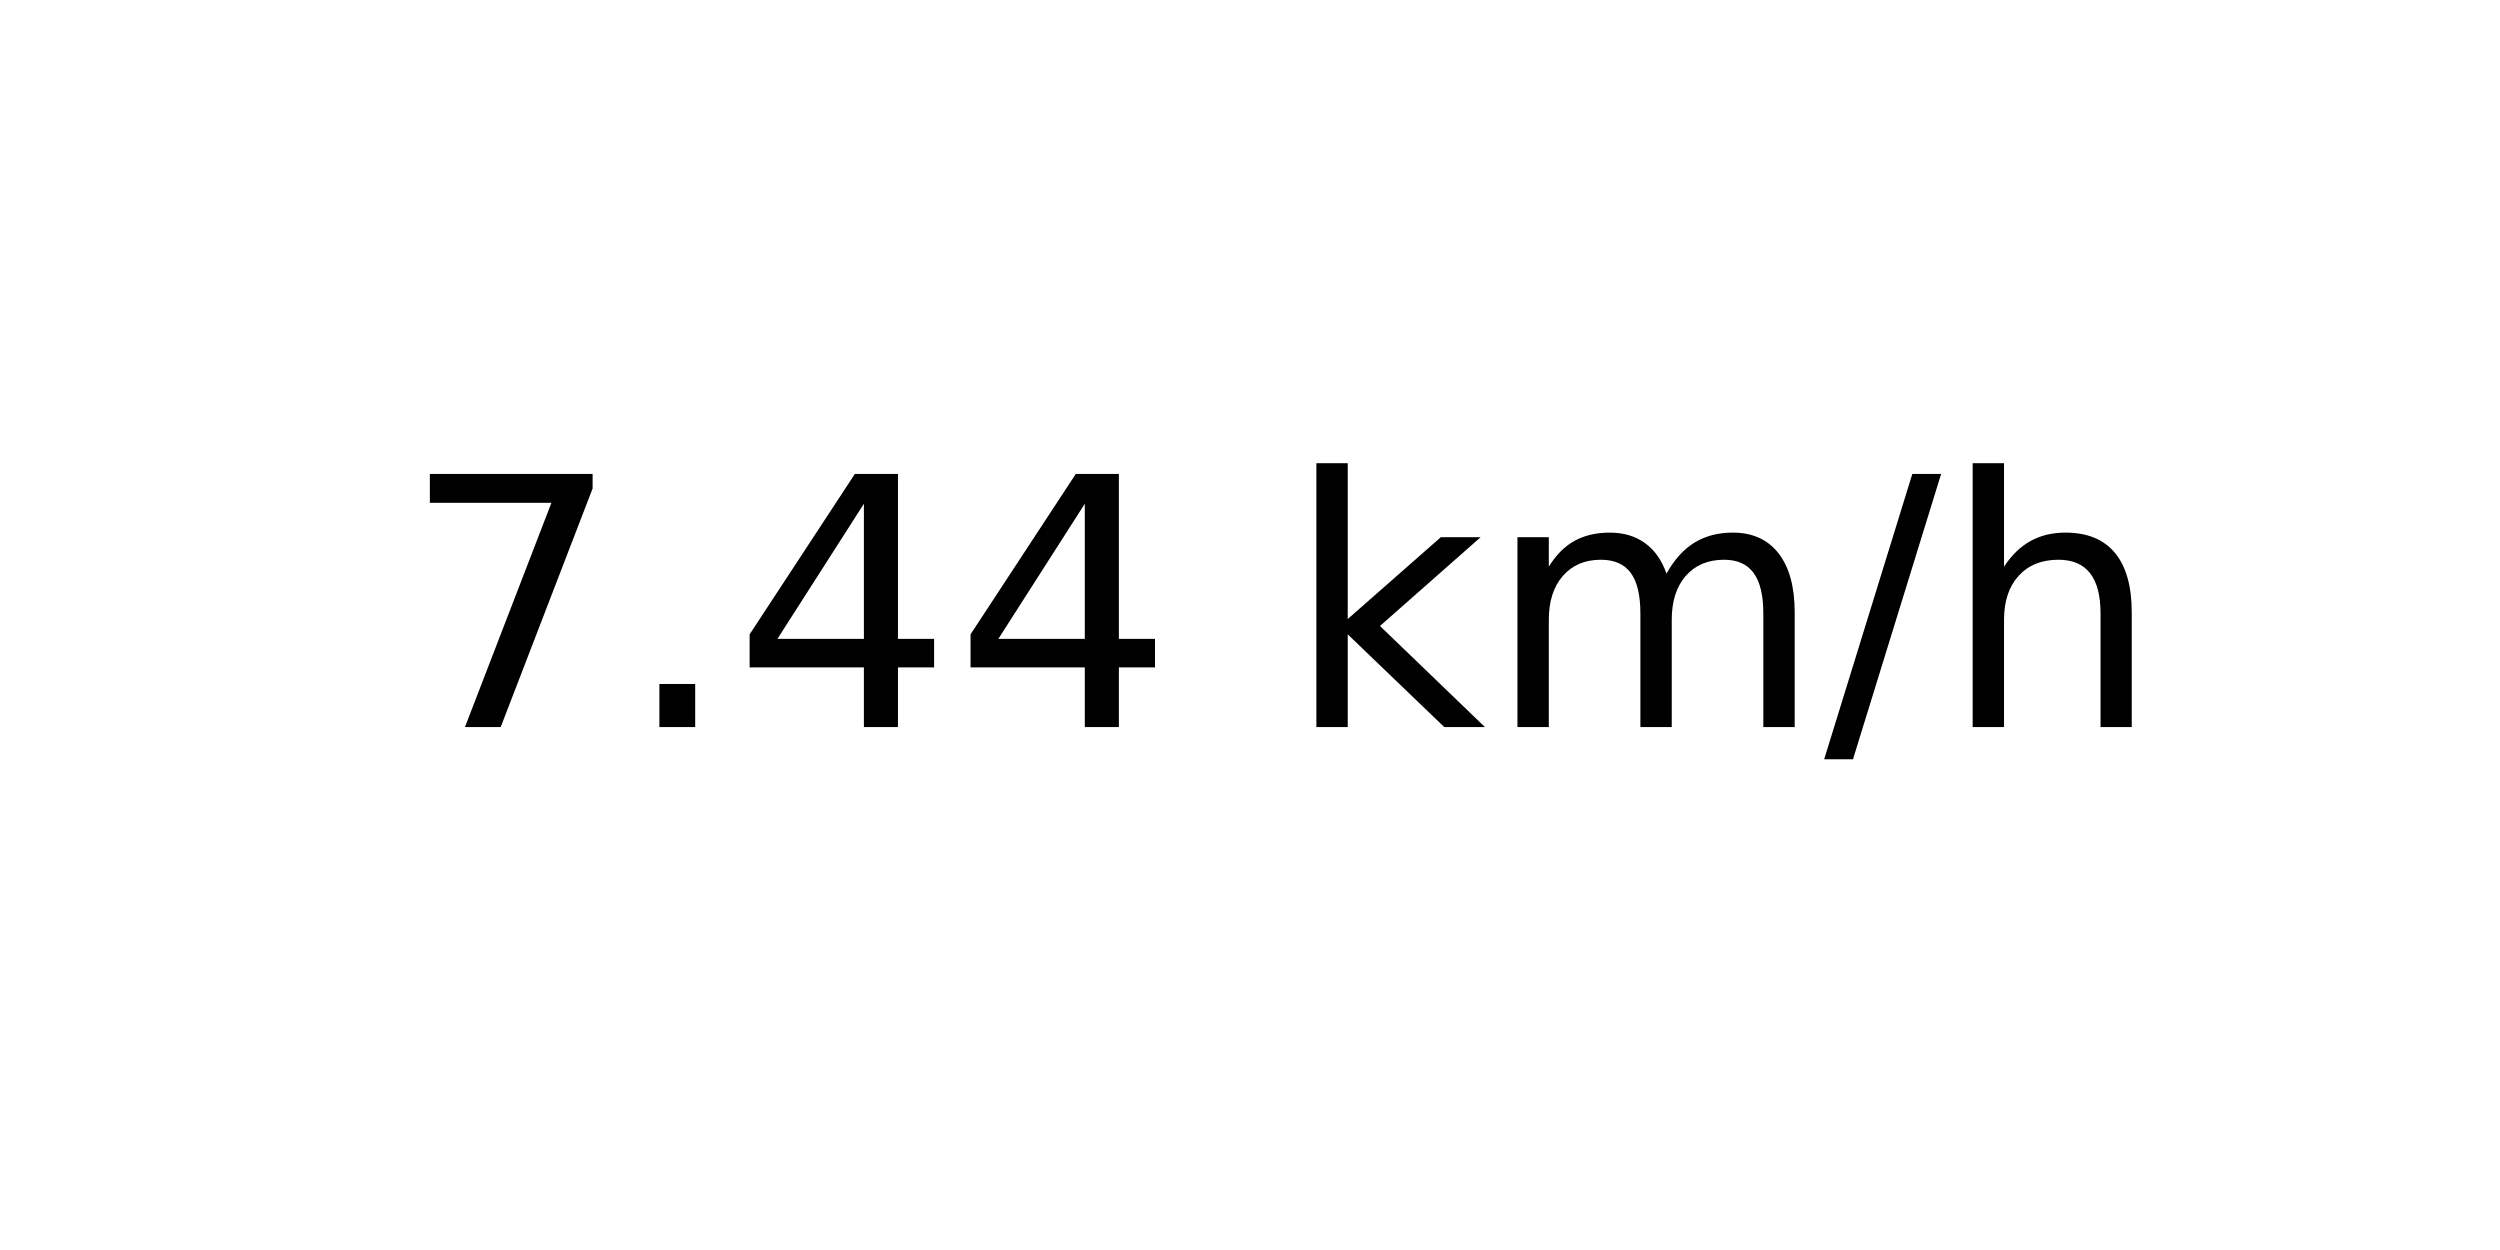
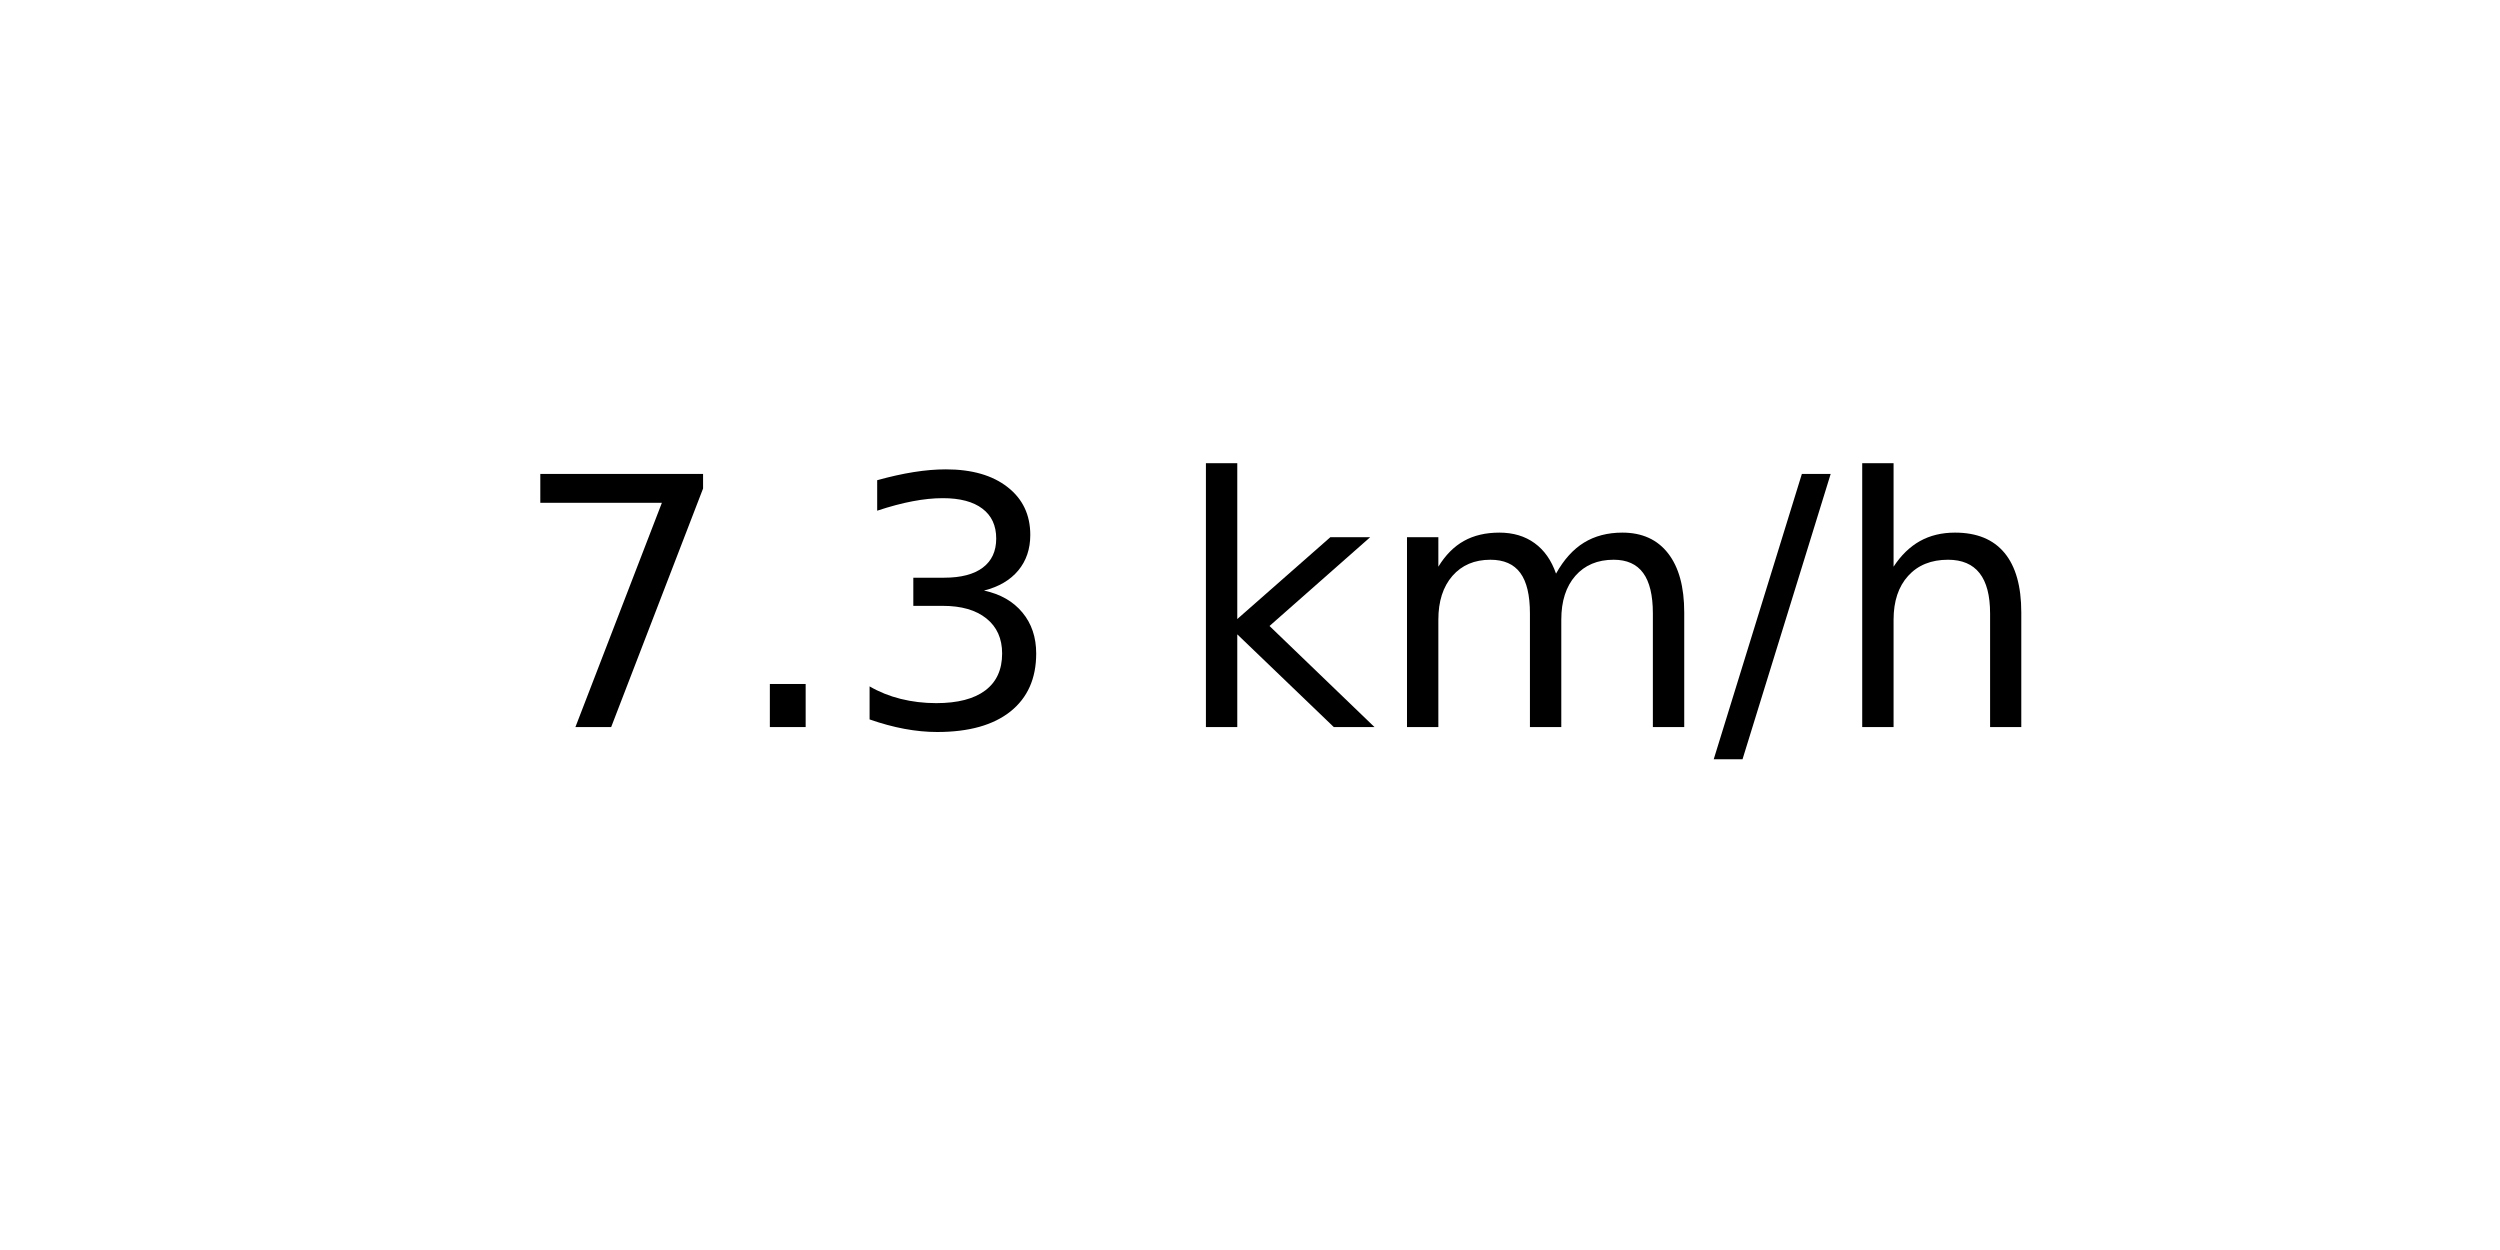
<svg xmlns="http://www.w3.org/2000/svg" xmlns:xlink="http://www.w3.org/1999/xlink" width="72pt" height="36pt" viewBox="0 0 72 36" version="1.1">
  <defs>
    <style type="text/css">*{stroke-linejoin: round; stroke-linecap: butt}</style>
  </defs>
  <g id="figure_1">
    <g id="axes_1">
      <g id="text_1">
-         <g transform="translate(11.55937 20.93937) scale(0.1 -0.1)">
+         <g transform="translate(14.74062 20.93937) scale(0.1 -0.1)">
          <defs>
            <path id="DejaVuSans-37" d="M 525 4666  L 3525 4666  L 3525 4397  L 1831 0  L 1172 0  L 2766 4134  L 525 4134  L 525 4666  z " transform="scale(0.015625)" />
            <path id="DejaVuSans-2e" d="M 684 794  L 1344 794  L 1344 0  L 684 0  L 684 794  z " transform="scale(0.015625)" />
-             <path id="DejaVuSans-34" d="M 2419 4116  L 825 1625  L 2419 1625  L 2419 4116  z M 2253 4666  L 3047 4666  L 3047 1625  L 3713 1625  L 3713 1100  L 3047 1100  L 3047 0  L 2419 0  L 2419 1100  L 313 1100  L 313 1709  L 2253 4666  z " transform="scale(0.015625)" />
+             <path id="DejaVuSans-33" d="M 2597 2516  Q 3050 2419 3304 2112  Q 3559 1806 3559 1356  Q 3559 666 3084 287  Q 2609 -91 1734 -91  Q 1441 -91 1130 -33  Q 819 25 488 141  L 488 750  Q 750 597 1062 519  Q 1375 441 1716 441  Q 2309 441 2620 675  Q 2931 909 2931 1356  Q 2931 1769 2642 2001  Q 2353 2234 1838 2234  L 1294 2234  L 1294 2753  L 1863 2753  Q 2328 2753 2575 2939  Q 2822 3125 2822 3475  Q 2822 3834 2567 4026  Q 2313 4219 1838 4219  Q 1578 4219 1281 4162  Q 984 4106 628 3988  L 628 4550  Q 988 4650 1302 4700  Q 1616 4750 1894 4750  Q 2613 4750 3031 4423  Q 3450 4097 3450 3541  Q 3450 3153 3228 2886  Q 3006 2619 2597 2516  z " transform="scale(0.015625)" />
            <path id="DejaVuSans-20" transform="scale(0.015625)" />
            <path id="DejaVuSans-6b" d="M 581 4863  L 1159 4863  L 1159 1991  L 2875 3500  L 3609 3500  L 1753 1863  L 3688 0  L 2938 0  L 1159 1709  L 1159 0  L 581 0  L 581 4863  z " transform="scale(0.015625)" />
            <path id="DejaVuSans-6d" d="M 3328 2828  Q 3544 3216 3844 3400  Q 4144 3584 4550 3584  Q 5097 3584 5394 3201  Q 5691 2819 5691 2113  L 5691 0  L 5113 0  L 5113 2094  Q 5113 2597 4934 2840  Q 4756 3084 4391 3084  Q 3944 3084 3684 2787  Q 3425 2491 3425 1978  L 3425 0  L 2847 0  L 2847 2094  Q 2847 2600 2669 2842  Q 2491 3084 2119 3084  Q 1678 3084 1418 2786  Q 1159 2488 1159 1978  L 1159 0  L 581 0  L 581 3500  L 1159 3500  L 1159 2956  Q 1356 3278 1631 3431  Q 1906 3584 2284 3584  Q 2666 3584 2933 3390  Q 3200 3197 3328 2828  z " transform="scale(0.015625)" />
            <path id="DejaVuSans-2f" d="M 1625 4666  L 2156 4666  L 531 -594  L 0 -594  L 1625 4666  z " transform="scale(0.015625)" />
            <path id="DejaVuSans-68" d="M 3513 2113  L 3513 0  L 2938 0  L 2938 2094  Q 2938 2591 2744 2837  Q 2550 3084 2163 3084  Q 1697 3084 1428 2787  Q 1159 2491 1159 1978  L 1159 0  L 581 0  L 581 4863  L 1159 4863  L 1159 2956  Q 1366 3272 1645 3428  Q 1925 3584 2291 3584  Q 2894 3584 3203 3211  Q 3513 2838 3513 2113  z " transform="scale(0.015625)" />
          </defs>
          <use xlink:href="#DejaVuSans-37" />
          <use xlink:href="#DejaVuSans-2e" x="63.623" />
-           <use xlink:href="#DejaVuSans-34" x="95.41" />
-           <use xlink:href="#DejaVuSans-34" x="159.033" />
-           <use xlink:href="#DejaVuSans-20" x="222.656" />
-           <use xlink:href="#DejaVuSans-6b" x="254.443" />
-           <use xlink:href="#DejaVuSans-6d" x="312.354" />
-           <use xlink:href="#DejaVuSans-2f" x="409.766" />
-           <use xlink:href="#DejaVuSans-68" x="443.457" />
+           <use xlink:href="#DejaVuSans-33" x="95.41" />
+           <use xlink:href="#DejaVuSans-20" x="159.033" />
+           <use xlink:href="#DejaVuSans-6b" x="190.82" />
+           <use xlink:href="#DejaVuSans-6d" x="248.73" />
+           <use xlink:href="#DejaVuSans-2f" x="346.143" />
+           <use xlink:href="#DejaVuSans-68" x="379.834" />
        </g>
      </g>
    </g>
  </g>
</svg>
